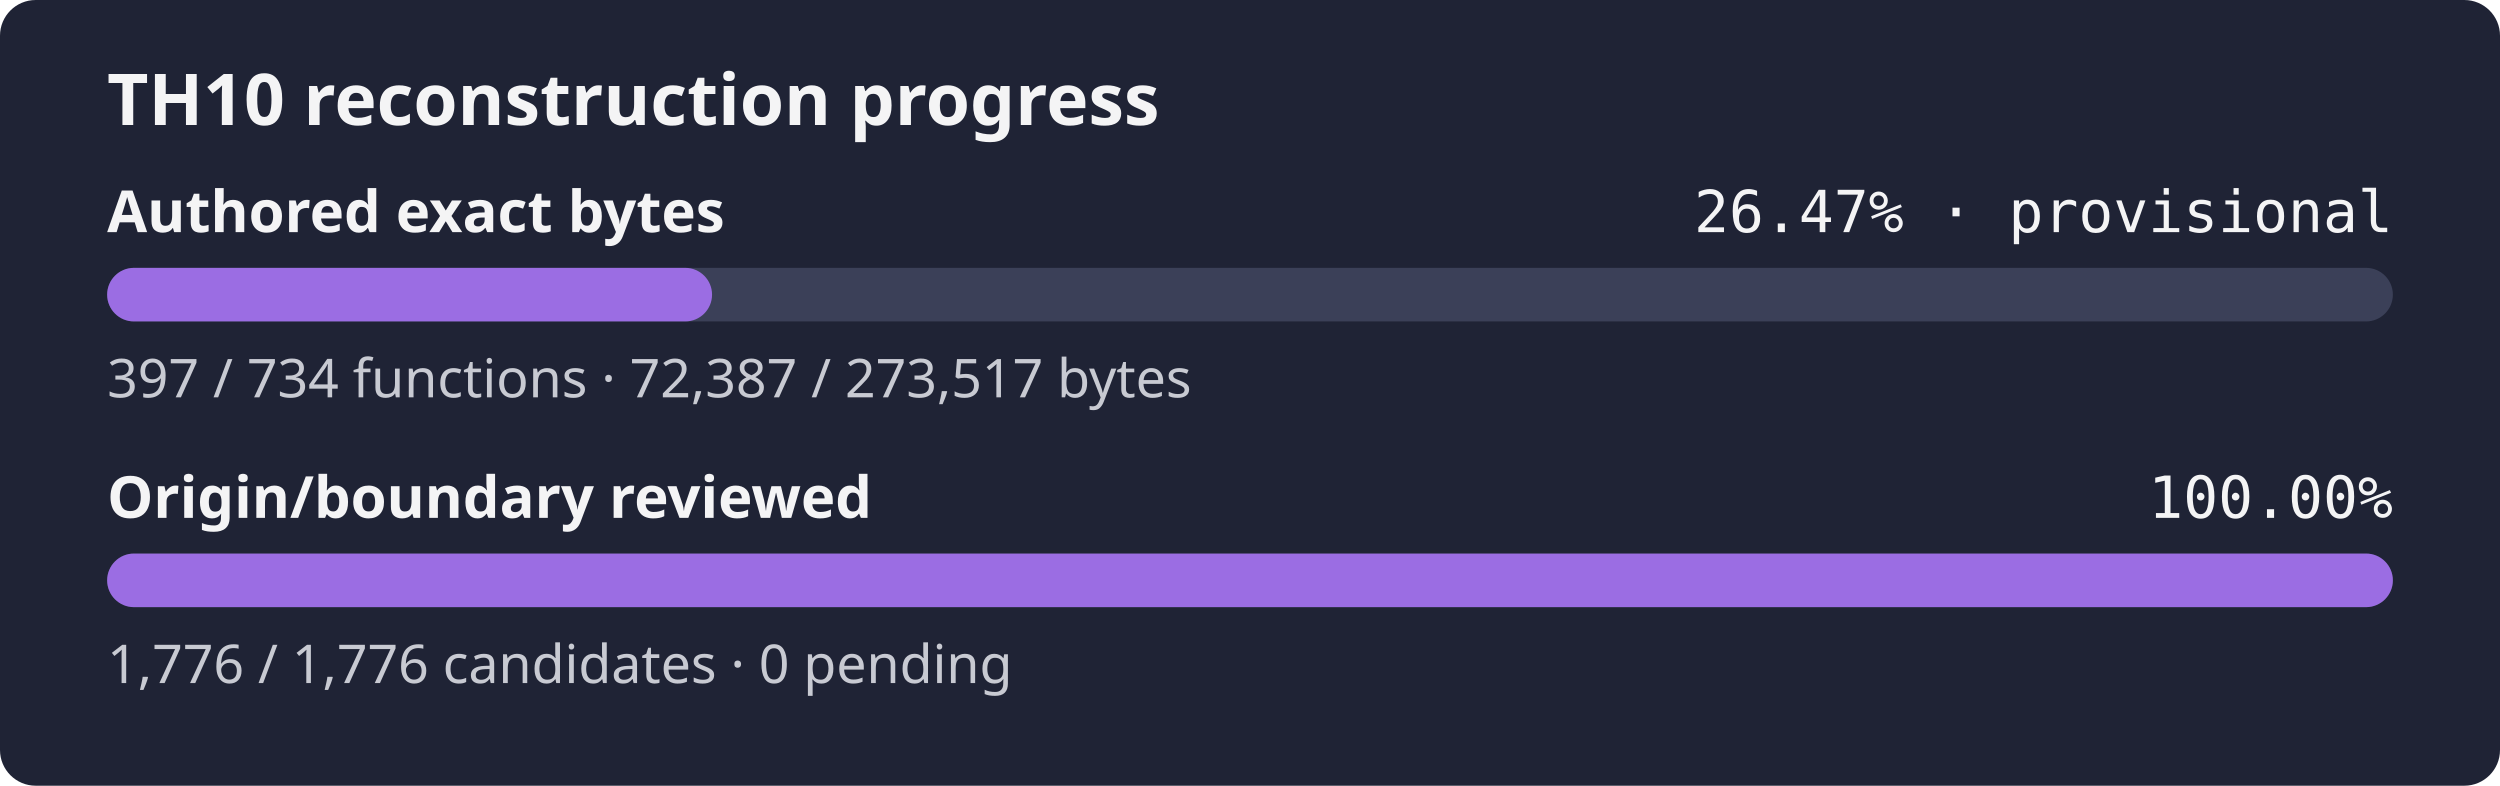
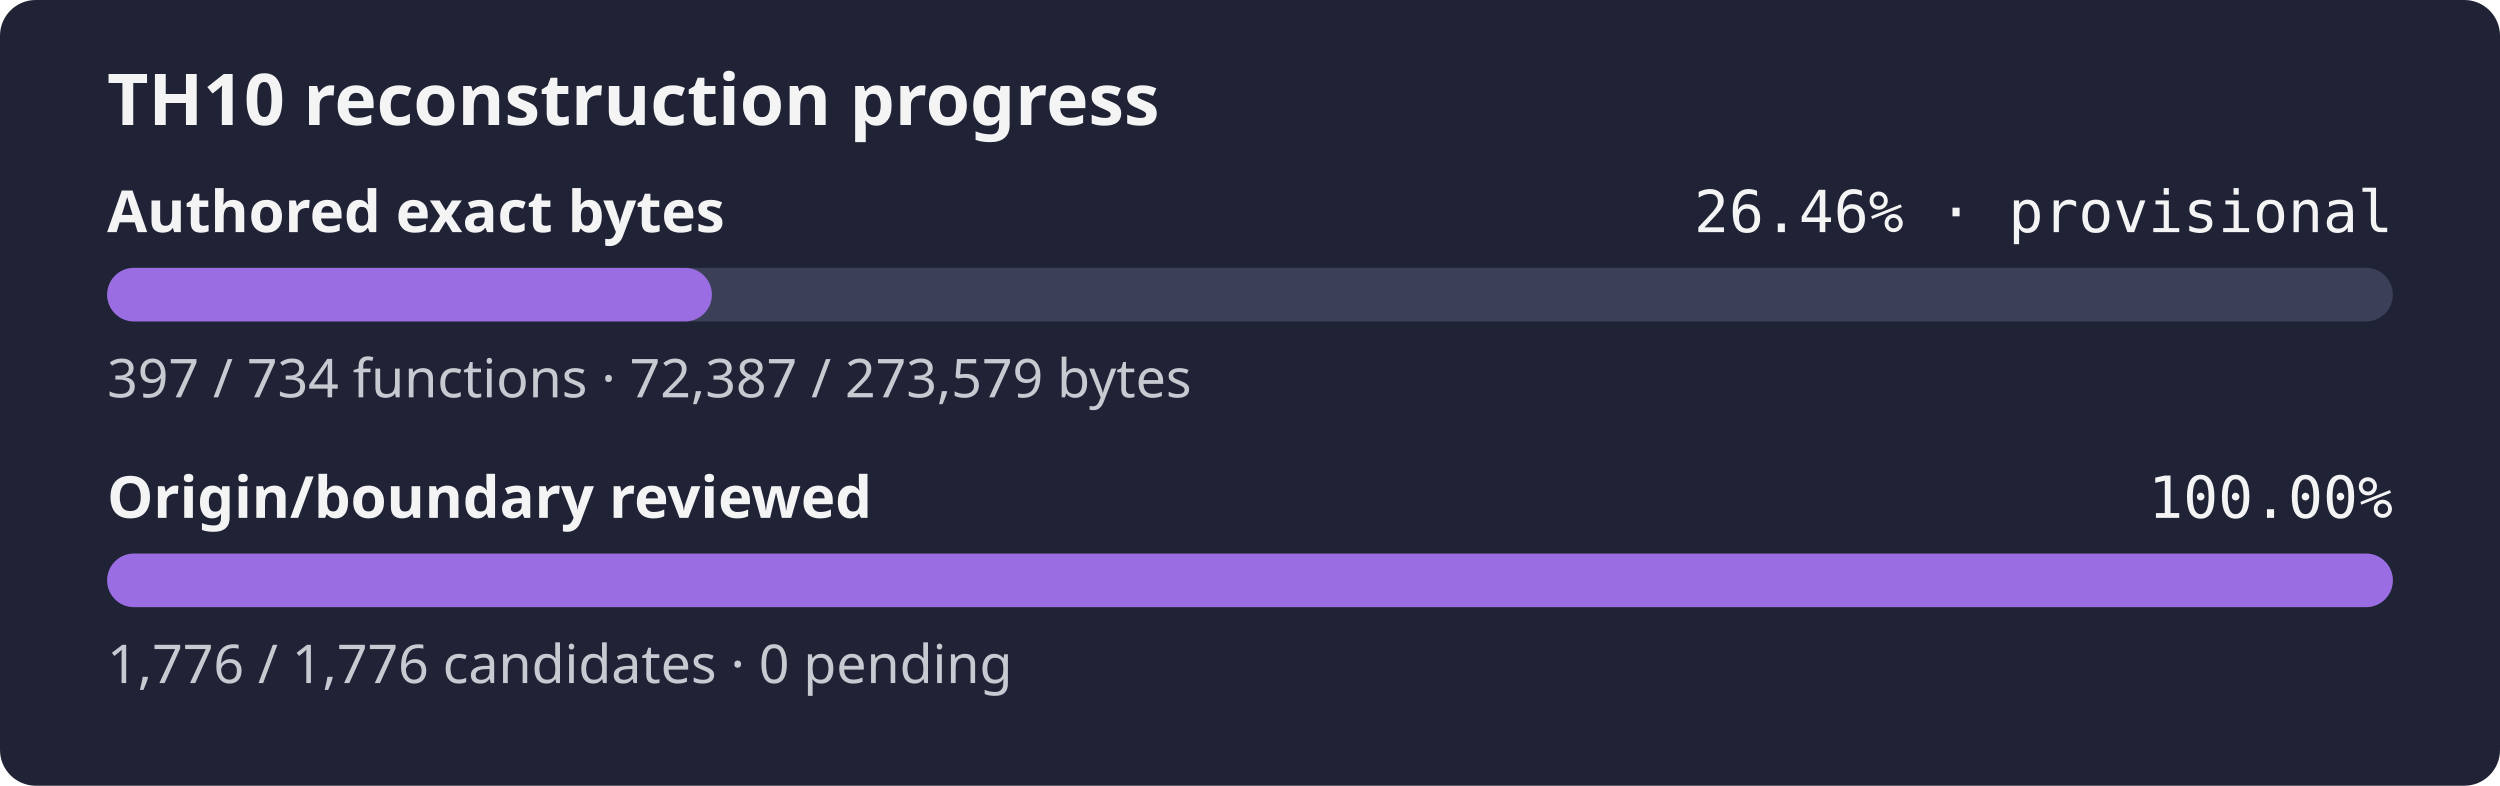
- <svg xmlns="http://www.w3.org/2000/svg" width="560" height="176" role="img" aria-label="TH10 reconstruction progress: currently classified authored bytes 26.47% exact, provisional inventory, origin and boundary review 100.00%">
+ <svg xmlns="http://www.w3.org/2000/svg" width="560" height="176" role="img" aria-label="TH10 reconstruction progress: currently classified authored bytes 26.46% exact, provisional inventory, origin and boundary review 100.00%">
  <rect width="560" height="176" rx="8" fill="#1f2335" />
  <text x="24" y="28" fill="#f4f4f5" font-family="sans-serif" font-size="16" font-weight="600">TH10 reconstruction progress</text>
  <text x="24" y="52" fill="#f4f4f5" font-family="sans-serif" font-size="13" font-weight="600">Authored exact bytes</text>
-   <text x="536" y="52" fill="#f4f4f5" text-anchor="end" font-family="monospace" font-size="13">26.47% · provisional</text>
+   <text x="536" y="52" fill="#f4f4f5" text-anchor="end" font-family="monospace" font-size="13">26.46% · provisional</text>
  <rect x="24" y="60" width="512" height="12" rx="6" fill="#3b4058" />
-   <rect x="24" y="60" width="135.50" height="12" rx="6" fill="#9b6de3" />
-   <text x="24" y="89" fill="#c8cad2" font-family="sans-serif" font-size="12">397 / 734 functions · 72,387 / 273,517 bytes</text>
+   <rect x="24" y="60" width="135.47" height="12" rx="6" fill="#9b6de3" />
+   <text x="24" y="89" fill="#c8cad2" font-family="sans-serif" font-size="12">397 / 734 functions · 72,387 / 273,579 bytes</text>
  <text x="24" y="116" fill="#f4f4f5" font-family="sans-serif" font-size="13" font-weight="600">Origin/boundary reviewed</text>
  <text x="536" y="116" fill="#f4f4f5" text-anchor="end" font-family="monospace" font-size="13">100.00%</text>
  <rect x="24" y="124" width="512" height="12" rx="6" fill="#3b4058" />
  <rect x="24" y="124" width="512.00" height="12" rx="6" fill="#9b6de3" />
  <text x="24" y="153" fill="#c8cad2" font-family="sans-serif" font-size="12">1,776 / 1,776 candidates · 0 pending</text>
</svg>
